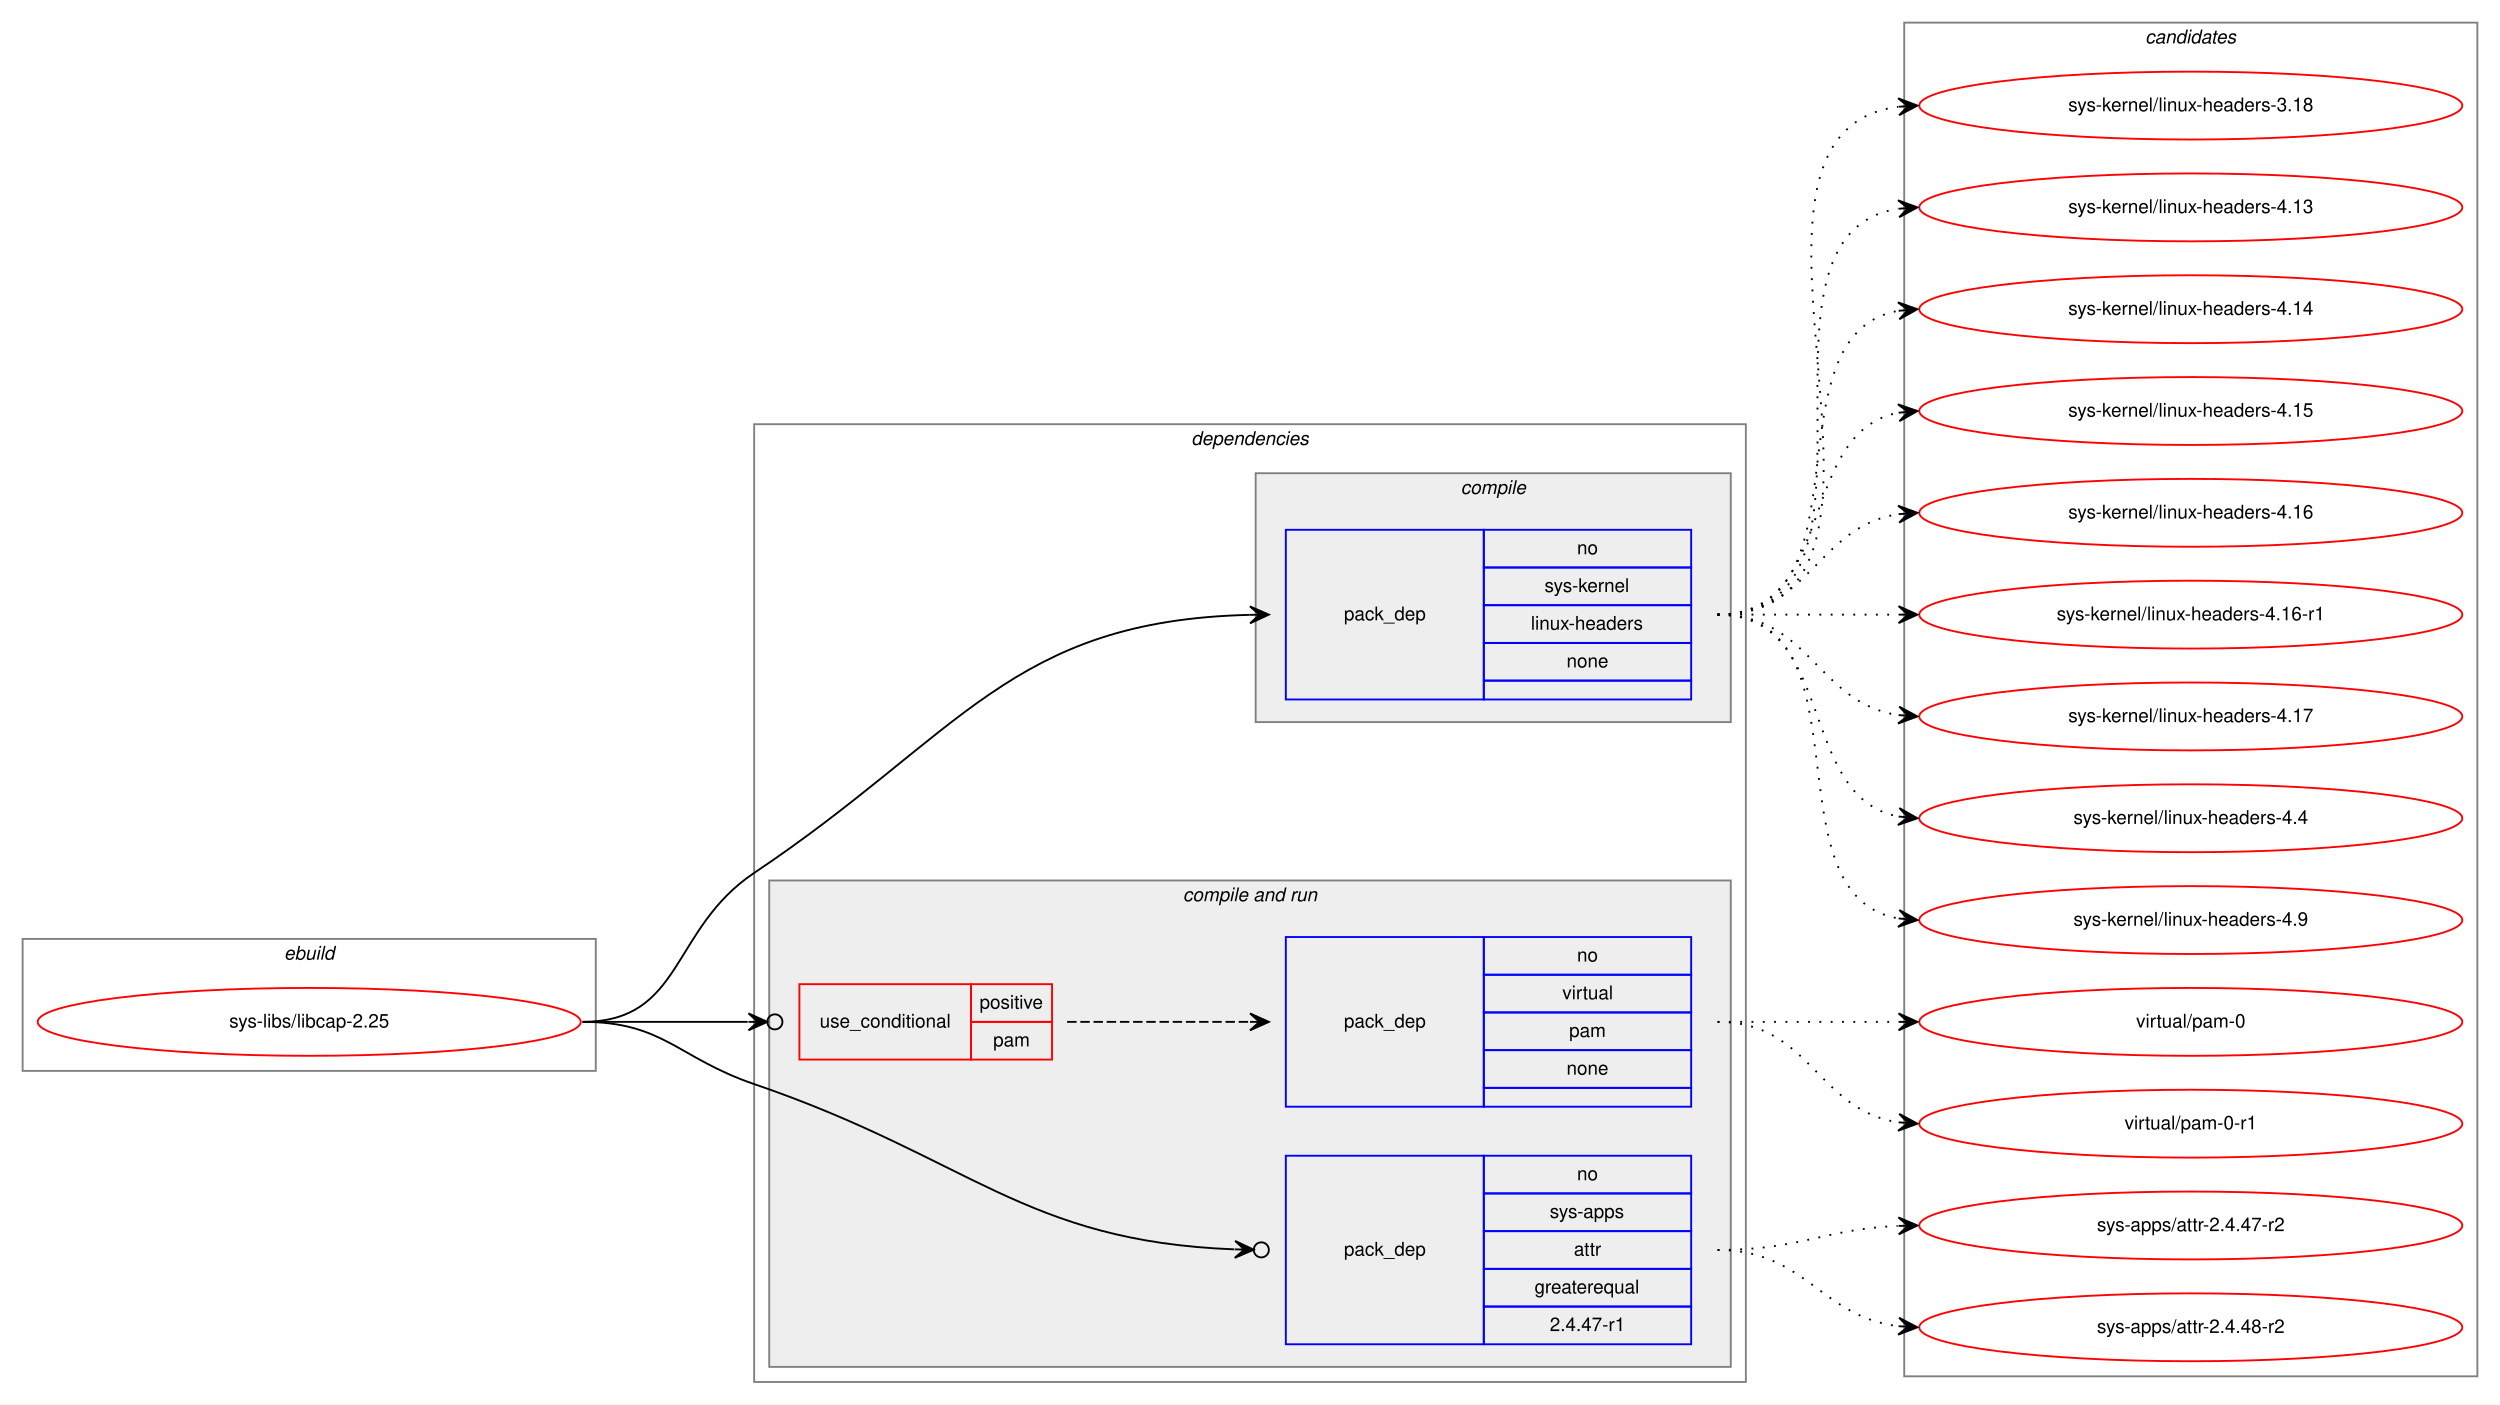
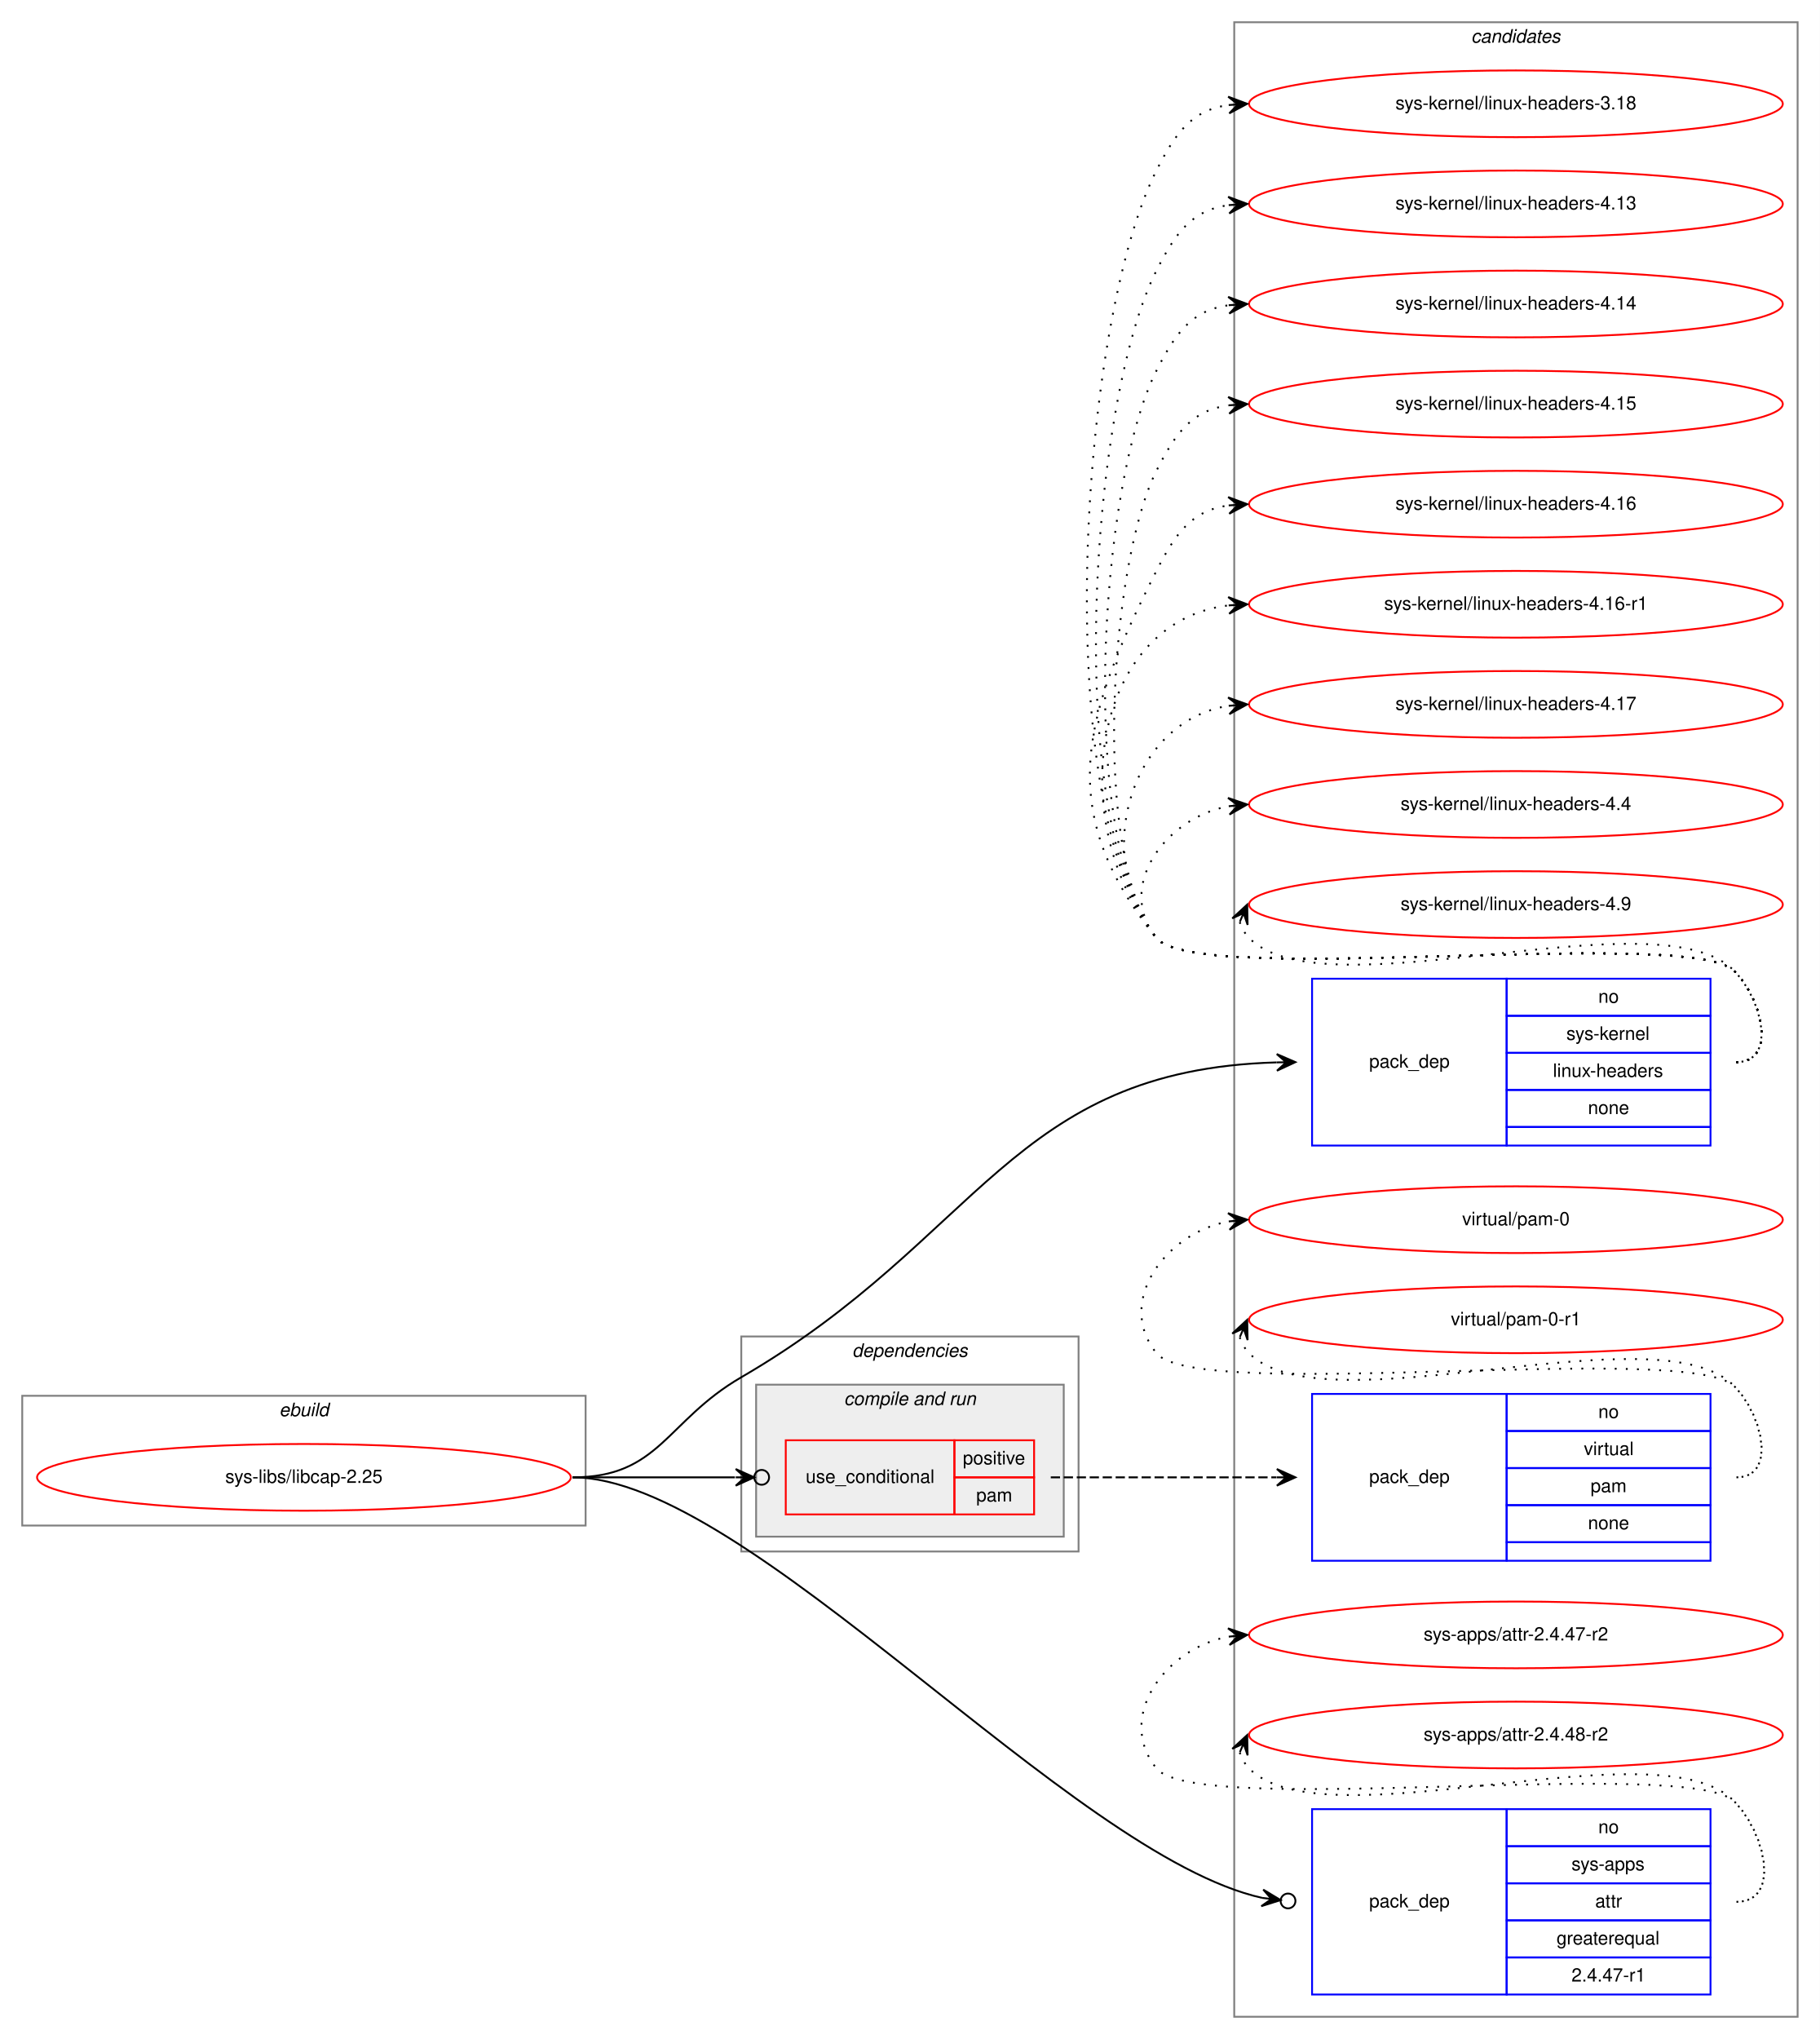
- <svg xmlns="http://www.w3.org/2000/svg" xmlns:xlink="http://www.w3.org/1999/xlink" width="1326pt" height="745pt" viewBox="0.00 0.00 1326.00 745.00">
-   <g id="graph0" class="graph" transform="scale(1 1) rotate(0) translate(4 741)">
-     <polygon fill="white" stroke="transparent" points="-4,4 -4,-741 1322,-741 1322,4 -4,4" />
+ <svg xmlns="http://www.w3.org/2000/svg" xmlns:xlink="http://www.w3.org/1999/xlink" width="982pt" height="1100pt" viewBox="0.00 0.00 982.00 1100.00">
+   <g id="graph0" class="graph" transform="scale(1 1) rotate(0) translate(4 1096)">
+     <polygon fill="white" stroke="transparent" points="-4,4 -4,-1096 978,-1096 978,4 -4,4" />
    <g id="clust1" class="cluster">
-       <polygon fill="none" stroke="gray" points="8,-173 8,-243 312,-243 312,-173 8,-173" />
-       <text text-anchor="start" x="146.66" y="-232" font-family="Helvetica,sans-Serif" font-style="italic" font-size="10.00">ebuild</text>
+       <polygon fill="none" stroke="gray" points="8,-273 8,-343 312,-343 312,-273 8,-273" />
+       <text text-anchor="start" x="146.66" y="-332" font-family="Helvetica,sans-Serif" font-style="italic" font-size="10.00">ebuild</text>
+     </g>
+     <g id="clust10" class="cluster">
+       <polygon fill="none" stroke="gray" points="662,-8 662,-1084 966,-1084 966,-8 662,-8" />
+       <text text-anchor="start" x="789.82" y="-1073" font-family="Helvetica,sans-Serif" font-style="italic" font-size="10.00">candidates</text>
    </g>
    <g id="clust2" class="cluster">
-       <polygon fill="none" stroke="gray" points="396,-8 396,-516 922,-516 922,-8 396,-8" />
-       <text text-anchor="start" x="627.86" y="-505" font-family="Helvetica,sans-Serif" font-style="italic" font-size="10.00">dependencies</text>
-     </g>
-     <g id="clust3" class="cluster">
-       <polygon fill="#eeeeee" stroke="gray" points="662,-358 662,-490 914,-490 914,-358 662,-358" />
-       <text text-anchor="start" x="770.77" y="-479" font-family="Helvetica,sans-Serif" font-style="italic" font-size="10.00">compile</text>
+       <polygon fill="none" stroke="gray" points="396,-259 396,-375 578,-375 578,-259 396,-259" />
+       <text text-anchor="start" x="455.86" y="-364" font-family="Helvetica,sans-Serif" font-style="italic" font-size="10.00">dependencies</text>
    </g>
    <g id="clust5" class="cluster">
-       <polygon fill="#eeeeee" stroke="gray" points="404,-16 404,-274 914,-274 914,-16 404,-16" />
-       <text text-anchor="start" x="623.42" y="-263" font-family="Helvetica,sans-Serif" font-style="italic" font-size="10.00">compile and run</text>
-     </g>
-     <g id="clust10" class="cluster">
-       <polygon fill="none" stroke="gray" points="1006,-11 1006,-729 1310,-729 1310,-11 1006,-11" />
-       <text text-anchor="start" x="1133.82" y="-718" font-family="Helvetica,sans-Serif" font-style="italic" font-size="10.00">candidates</text>
+       <polygon fill="#eeeeee" stroke="gray" points="404,-267 404,-349 570,-349 570,-267 404,-267" />
+       <text text-anchor="start" x="451.42" y="-338" font-family="Helvetica,sans-Serif" font-style="italic" font-size="10.00">compile and run</text>
    </g>
    <g id="node1" class="node">
      <g id="a_node1">
        <a xlink:href="../sys-libs/libcap-2.25.svg" xlink:title="sys-libs/libcap-2.25">
-           <ellipse fill="none" stroke="red" cx="160" cy="-199" rx="144" ry="18" />
-           <text text-anchor="middle" x="160" y="-196" font-family="Helvetica,sans-Serif" font-size="10.00">sys-libs/libcap-2.25</text>
+           <ellipse fill="none" stroke="red" cx="160" cy="-299" rx="144" ry="18" />
+           <text text-anchor="middle" x="160" y="-296" font-family="Helvetica,sans-Serif" font-size="10.00">sys-libs/libcap-2.25</text>
        </a>
      </g>
    </g>
    <g id="node2" class="node">
-       <polygon fill="none" stroke="blue" points="678,-370 678,-460 783,-460 783,-370 678,-370" />
-       <text text-anchor="start" x="708.82" y="-412" font-family="Helvetica,sans-Serif" font-size="10.00">pack_dep</text>
-       <polygon fill="none" stroke="blue" points="783,-440 783,-460 893,-460 893,-440 783,-440" />
-       <text text-anchor="start" x="832.44" y="-447" font-family="Helvetica,sans-Serif" font-size="10.00">no</text>
-       <polygon fill="none" stroke="blue" points="783,-420 783,-440 893,-440 893,-420 783,-420" />
-       <text text-anchor="start" x="815.22" y="-427" font-family="Helvetica,sans-Serif" font-size="10.00">sys-kernel</text>
-       <polygon fill="none" stroke="blue" points="783,-400 783,-420 893,-420 893,-400 783,-400" />
-       <text text-anchor="start" x="807.98" y="-407" font-family="Helvetica,sans-Serif" font-size="10.00">linux-headers</text>
-       <polygon fill="none" stroke="blue" points="783,-380 783,-400 893,-400 893,-380 783,-380" />
-       <text text-anchor="start" x="826.88" y="-387" font-family="Helvetica,sans-Serif" font-size="10.00">none</text>
-       <polygon fill="none" stroke="blue" points="783,-370 783,-380 893,-380 893,-370 783,-370" />
+       <polygon fill="none" stroke="blue" points="704,-478 704,-568 809,-568 809,-478 704,-478" />
+       <text text-anchor="start" x="734.82" y="-520" font-family="Helvetica,sans-Serif" font-size="10.00">pack_dep</text>
+       <polygon fill="none" stroke="blue" points="809,-548 809,-568 919,-568 919,-548 809,-548" />
+       <text text-anchor="start" x="858.44" y="-555" font-family="Helvetica,sans-Serif" font-size="10.00">no</text>
+       <polygon fill="none" stroke="blue" points="809,-528 809,-548 919,-548 919,-528 809,-528" />
+       <text text-anchor="start" x="841.22" y="-535" font-family="Helvetica,sans-Serif" font-size="10.00">sys-kernel</text>
+       <polygon fill="none" stroke="blue" points="809,-508 809,-528 919,-528 919,-508 809,-508" />
+       <text text-anchor="start" x="833.98" y="-515" font-family="Helvetica,sans-Serif" font-size="10.00">linux-headers</text>
+       <polygon fill="none" stroke="blue" points="809,-488 809,-508 919,-508 919,-488 809,-488" />
+       <text text-anchor="start" x="852.88" y="-495" font-family="Helvetica,sans-Serif" font-size="10.00">none</text>
+       <polygon fill="none" stroke="blue" points="809,-478 809,-488 919,-488 919,-478 809,-478" />
    </g>
    <g id="edge1" class="edge">
-       <path fill="none" stroke="black" d="M305,-199C358.56,-199 351.5,-248.2 396,-278 505.94,-351.61 531.95,-411.87 658.87,-414.88" />
-       <polygon fill="black" stroke="black" points="669,-415 658.95,-419.38 664,-414.94 659,-414.88 659,-414.88 659,-414.88 664,-414.94 659.05,-410.38 669,-415 669,-415" />
+       <path fill="none" stroke="black" d="M305,-299C352.03,-299 355.33,-329.38 396,-353 525.21,-428.06 541.45,-518.82 684.91,-522.86" />
+       <polygon fill="black" stroke="black" points="695,-523 684.94,-527.36 690,-522.93 685,-522.86 685,-522.86 685,-522.86 690,-522.93 685.06,-518.36 695,-523 695,-523" />
    </g>
    <g id="node3" class="node">
-       <polygon fill="none" stroke="red" points="420,-179 420,-219 511,-219 511,-179 420,-179" />
-       <text text-anchor="start" x="430.75" y="-196" font-family="Helvetica,sans-Serif" font-size="10.00">use_conditional</text>
-       <polygon fill="none" stroke="red" points="511,-199 511,-219 554,-219 554,-199 511,-199" />
-       <text text-anchor="start" x="515.55" y="-206" font-family="Helvetica,sans-Serif" font-size="10.00">positive</text>
-       <polygon fill="none" stroke="red" points="511,-179 511,-199 554,-199 554,-179 511,-179" />
-       <text text-anchor="start" x="522.77" y="-186" font-family="Helvetica,sans-Serif" font-size="10.00">pam</text>
+       <polygon fill="none" stroke="red" points="420,-279 420,-319 511,-319 511,-279 420,-279" />
+       <text text-anchor="start" x="430.75" y="-296" font-family="Helvetica,sans-Serif" font-size="10.00">use_conditional</text>
+       <polygon fill="none" stroke="red" points="511,-299 511,-319 554,-319 554,-299 511,-299" />
+       <text text-anchor="start" x="515.55" y="-306" font-family="Helvetica,sans-Serif" font-size="10.00">positive</text>
+       <polygon fill="none" stroke="red" points="511,-279 511,-299 554,-299 554,-279 511,-279" />
+       <text text-anchor="start" x="522.77" y="-286" font-family="Helvetica,sans-Serif" font-size="10.00">pam</text>
    </g>
    <g id="edge3" class="edge">
-       <path fill="none" stroke="black" d="M305,-199C345.3,-199 359.75,-199 392.57,-199" />
-       <ellipse fill="none" stroke="black" cx="407" cy="-199" rx="4" ry="4" />
-       <polygon fill="black" stroke="black" points="403,-199 393,-203.5 398,-199 393,-199 393,-199 393,-199 398,-199 393,-194.5 403,-199 403,-199" />
+       <path fill="none" stroke="black" d="M305,-299C345.3,-299 359.75,-299 392.57,-299" />
+       <ellipse fill="none" stroke="black" cx="407" cy="-299" rx="4" ry="4" />
+       <polygon fill="black" stroke="black" points="403,-299 393,-303.5 398,-299 393,-299 393,-299 393,-299 398,-299 393,-294.5 403,-299 403,-299" />
    </g>
    <g id="node5" class="node">
-       <polygon fill="none" stroke="blue" points="678,-28 678,-128 783,-128 783,-28 678,-28" />
-       <text text-anchor="start" x="708.82" y="-75" font-family="Helvetica,sans-Serif" font-size="10.00">pack_dep</text>
-       <polygon fill="none" stroke="blue" points="783,-108 783,-128 893,-128 893,-108 783,-108" />
-       <text text-anchor="start" x="832.44" y="-115" font-family="Helvetica,sans-Serif" font-size="10.00">no</text>
-       <polygon fill="none" stroke="blue" points="783,-88 783,-108 893,-108 893,-88 783,-88" />
-       <text text-anchor="start" x="817.99" y="-95" font-family="Helvetica,sans-Serif" font-size="10.00">sys-apps</text>
-       <polygon fill="none" stroke="blue" points="783,-68 783,-88 893,-88 893,-68 783,-68" />
-       <text text-anchor="start" x="830.78" y="-75" font-family="Helvetica,sans-Serif" font-size="10.00">attr</text>
-       <polygon fill="none" stroke="blue" points="783,-48 783,-68 893,-68 893,-48 783,-48" />
-       <text text-anchor="start" x="809.92" y="-55" font-family="Helvetica,sans-Serif" font-size="10.00">greaterequal</text>
-       <polygon fill="none" stroke="blue" points="783,-28 783,-48 893,-48 893,-28 783,-28" />
-       <text text-anchor="start" x="817.99" y="-35" font-family="Helvetica,sans-Serif" font-size="10.00">2.4.47-r1</text>
+       <polygon fill="none" stroke="blue" points="704,-20 704,-120 809,-120 809,-20 704,-20" />
+       <text text-anchor="start" x="734.82" y="-67" font-family="Helvetica,sans-Serif" font-size="10.00">pack_dep</text>
+       <polygon fill="none" stroke="blue" points="809,-100 809,-120 919,-120 919,-100 809,-100" />
+       <text text-anchor="start" x="858.44" y="-107" font-family="Helvetica,sans-Serif" font-size="10.00">no</text>
+       <polygon fill="none" stroke="blue" points="809,-80 809,-100 919,-100 919,-80 809,-80" />
+       <text text-anchor="start" x="843.99" y="-87" font-family="Helvetica,sans-Serif" font-size="10.00">sys-apps</text>
+       <polygon fill="none" stroke="blue" points="809,-60 809,-80 919,-80 919,-60 809,-60" />
+       <text text-anchor="start" x="856.78" y="-67" font-family="Helvetica,sans-Serif" font-size="10.00">attr</text>
+       <polygon fill="none" stroke="blue" points="809,-40 809,-60 919,-60 919,-40 809,-40" />
+       <text text-anchor="start" x="835.92" y="-47" font-family="Helvetica,sans-Serif" font-size="10.00">greaterequal</text>
+       <polygon fill="none" stroke="blue" points="809,-20 809,-40 919,-40 919,-20 809,-20" />
+       <text text-anchor="start" x="843.99" y="-27" font-family="Helvetica,sans-Serif" font-size="10.00">2.4.47-r1</text>
    </g>
    <g id="edge4" class="edge">
-       <path fill="none" stroke="black" d="M305,-199C348.02,-199 355.3,-179.94 396,-166 510.6,-126.76 538.8,-82.64 650.69,-78.34" />
-       <ellipse fill="none" stroke="black" cx="665" cy="-78.07" rx="4" ry="4" />
-       <polygon fill="black" stroke="black" points="661,-78.15 651.09,-82.83 656,-78.24 651,-78.34 651,-78.34 651,-78.34 656,-78.24 650.92,-73.84 661,-78.15 661,-78.15" />
+       <path fill="none" stroke="black" d="M305,-299C399.81,-299 573.37,-95.21 677.1,-72.12" />
+       <ellipse fill="none" stroke="black" cx="691.03" cy="-70.47" rx="4" ry="4" />
+       <polygon fill="black" stroke="black" points="687.06,-70.94 677.65,-76.59 682.09,-71.53 677.13,-72.12 677.13,-72.12 677.13,-72.12 682.09,-71.53 676.6,-67.65 687.06,-70.94 687.06,-70.94" />
    </g>
    <g id="node6" class="node">
      <g id="a_node6">
        <a xlink:href="../sys-kernel/linux-headers-3.18.svg" xlink:title="sys-kernel/linux-headers-3.18">
-           <ellipse fill="none" stroke="red" cx="1158" cy="-685" rx="144" ry="18" />
-           <text text-anchor="middle" x="1158" y="-682" font-family="Helvetica,sans-Serif" font-size="10.00">sys-kernel/linux-headers-3.18</text>
+           <ellipse fill="none" stroke="red" cx="814" cy="-1040" rx="144" ry="18" />
+           <text text-anchor="middle" x="814" y="-1037" font-family="Helvetica,sans-Serif" font-size="10.00">sys-kernel/linux-headers-3.18</text>
        </a>
      </g>
    </g>
    <g id="edge5" class="edge">
-       <path fill="none" stroke="black" stroke-dasharray="1,5" d="M907,-415C1032.27,-415 892.46,-669.92 1002.71,-684.36" />
-       <polygon fill="black" stroke="black" points="1013,-685 1002.74,-688.87 1008.01,-684.69 1003.02,-684.38 1003.02,-684.38 1003.02,-684.38 1008.01,-684.69 1003.3,-679.89 1013,-685 1013,-685" />
+       <path fill="none" stroke="black" stroke-dasharray="1,5" d="M933,-523C954.78,-523 947.3,-556.5 932,-572 907.61,-596.71 641.83,-563 620,-590 562.16,-661.55 578.45,-921.92 620,-1004 630.54,-1024.81 639.26,-1036.52 658.83,-1039.33" />
+       <polygon fill="black" stroke="black" points="669,-1040 658.73,-1043.84 664.01,-1039.67 659.02,-1039.34 659.02,-1039.34 659.02,-1039.34 664.01,-1039.67 659.32,-1034.85 669,-1040 669,-1040" />
    </g>
    <g id="node7" class="node">
      <g id="a_node7">
        <a xlink:href="../sys-kernel/linux-headers-4.13.svg" xlink:title="sys-kernel/linux-headers-4.13">
-           <ellipse fill="none" stroke="red" cx="1158" cy="-631" rx="144" ry="18" />
-           <text text-anchor="middle" x="1158" y="-628" font-family="Helvetica,sans-Serif" font-size="10.00">sys-kernel/linux-headers-4.13</text>
+           <ellipse fill="none" stroke="red" cx="814" cy="-986" rx="144" ry="18" />
+           <text text-anchor="middle" x="814" y="-983" font-family="Helvetica,sans-Serif" font-size="10.00">sys-kernel/linux-headers-4.13</text>
        </a>
      </g>
    </g>
    <g id="edge6" class="edge">
-       <path fill="none" stroke="black" stroke-dasharray="1,5" d="M907,-415C1010.28,-415 913.19,-616.49 1002.77,-630.26" />
-       <polygon fill="black" stroke="black" points="1013,-631 1002.7,-634.77 1008.01,-630.64 1003.03,-630.28 1003.03,-630.28 1003.03,-630.28 1008.01,-630.64 1003.35,-625.79 1013,-631 1013,-631" />
+       <path fill="none" stroke="black" stroke-dasharray="1,5" d="M933,-523C954.78,-523 947.3,-556.5 932,-572 907.61,-596.71 641.83,-563 620,-590 569.71,-652.21 583.87,-878.62 620,-950 630.54,-970.81 639.26,-982.52 658.83,-985.33" />
+       <polygon fill="black" stroke="black" points="669,-986 658.73,-989.84 664.01,-985.67 659.02,-985.34 659.02,-985.34 659.02,-985.34 664.01,-985.67 659.32,-980.85 669,-986 669,-986" />
    </g>
    <g id="node8" class="node">
      <g id="a_node8">
        <a xlink:href="../sys-kernel/linux-headers-4.14.svg" xlink:title="sys-kernel/linux-headers-4.14">
-           <ellipse fill="none" stroke="red" cx="1158" cy="-577" rx="144" ry="18" />
-           <text text-anchor="middle" x="1158" y="-574" font-family="Helvetica,sans-Serif" font-size="10.00">sys-kernel/linux-headers-4.14</text>
+           <ellipse fill="none" stroke="red" cx="814" cy="-932" rx="144" ry="18" />
+           <text text-anchor="middle" x="814" y="-929" font-family="Helvetica,sans-Serif" font-size="10.00">sys-kernel/linux-headers-4.14</text>
        </a>
      </g>
    </g>
    <g id="edge7" class="edge">
-       <path fill="none" stroke="black" stroke-dasharray="1,5" d="M907,-415C989.35,-415 932.36,-563.38 1002.73,-576.13" />
-       <polygon fill="black" stroke="black" points="1013,-577 1002.66,-580.64 1008.02,-576.58 1003.04,-576.15 1003.04,-576.15 1003.04,-576.15 1008.02,-576.58 1003.42,-571.67 1013,-577 1013,-577" />
+       <path fill="none" stroke="black" stroke-dasharray="1,5" d="M933,-523C954.78,-523 947.3,-556.5 932,-572 907.61,-596.71 641.83,-563 620,-590 577.25,-642.88 589.29,-835.33 620,-896 630.54,-916.81 639.26,-928.52 658.83,-931.33" />
+       <polygon fill="black" stroke="black" points="669,-932 658.73,-935.84 664.01,-931.67 659.02,-931.34 659.02,-931.34 659.02,-931.34 664.01,-931.67 659.32,-926.85 669,-932 669,-932" />
    </g>
    <g id="node9" class="node">
      <g id="a_node9">
        <a xlink:href="../sys-kernel/linux-headers-4.15.svg" xlink:title="sys-kernel/linux-headers-4.15">
-           <ellipse fill="none" stroke="red" cx="1158" cy="-523" rx="144" ry="18" />
-           <text text-anchor="middle" x="1158" y="-520" font-family="Helvetica,sans-Serif" font-size="10.00">sys-kernel/linux-headers-4.15</text>
+           <ellipse fill="none" stroke="red" cx="814" cy="-878" rx="144" ry="18" />
+           <text text-anchor="middle" x="814" y="-875" font-family="Helvetica,sans-Serif" font-size="10.00">sys-kernel/linux-headers-4.15</text>
        </a>
      </g>
    </g>
    <g id="edge8" class="edge">
-       <path fill="none" stroke="black" stroke-dasharray="1,5" d="M907,-415C970.58,-415 948.58,-511.51 1002.79,-522.07" />
-       <polygon fill="black" stroke="black" points="1013,-523 1002.63,-526.57 1008.02,-522.54 1003.04,-522.09 1003.04,-522.09 1003.04,-522.09 1008.02,-522.54 1003.45,-517.61 1013,-523 1013,-523" />
+       <path fill="none" stroke="black" stroke-dasharray="1,5" d="M933,-523C954.78,-523 947.3,-556.5 932,-572 907.61,-596.71 641.83,-563 620,-590 584.79,-633.55 594.71,-792.04 620,-842 630.54,-862.81 639.26,-874.52 658.83,-877.33" />
+       <polygon fill="black" stroke="black" points="669,-878 658.73,-881.84 664.01,-877.67 659.02,-877.34 659.02,-877.34 659.02,-877.34 664.01,-877.67 659.32,-872.85 669,-878 669,-878" />
    </g>
    <g id="node10" class="node">
      <g id="a_node10">
        <a xlink:href="../sys-kernel/linux-headers-4.16.svg" xlink:title="sys-kernel/linux-headers-4.16">
-           <ellipse fill="none" stroke="red" cx="1158" cy="-469" rx="144" ry="18" />
-           <text text-anchor="middle" x="1158" y="-466" font-family="Helvetica,sans-Serif" font-size="10.00">sys-kernel/linux-headers-4.16</text>
+           <ellipse fill="none" stroke="red" cx="814" cy="-824" rx="144" ry="18" />
+           <text text-anchor="middle" x="814" y="-821" font-family="Helvetica,sans-Serif" font-size="10.00">sys-kernel/linux-headers-4.16</text>
        </a>
      </g>
    </g>
    <g id="edge9" class="edge">
-       <path fill="none" stroke="black" stroke-dasharray="1,5" d="M907,-415C956.26,-415 959.85,-461.87 1002.86,-468.28" />
-       <polygon fill="black" stroke="black" points="1013,-469 1002.71,-472.78 1008.01,-468.64 1003.03,-468.29 1003.03,-468.29 1003.03,-468.29 1008.01,-468.64 1003.35,-463.8 1013,-469 1013,-469" />
+       <path fill="none" stroke="black" stroke-dasharray="1,5" d="M933,-523C954.78,-523 947.3,-556.5 932,-572 907.61,-596.71 641.83,-563 620,-590 564.68,-658.43 580.26,-709.49 620,-788 630.54,-808.81 639.26,-820.52 658.83,-823.33" />
+       <polygon fill="black" stroke="black" points="669,-824 658.73,-827.84 664.01,-823.67 659.02,-823.34 659.02,-823.34 659.02,-823.34 664.01,-823.67 659.32,-818.85 669,-824 669,-824" />
    </g>
    <g id="node11" class="node">
      <g id="a_node11">
        <a xlink:href="../sys-kernel/linux-headers-4.16-r1.svg" xlink:title="sys-kernel/linux-headers-4.16-r1">
-           <ellipse fill="none" stroke="red" cx="1158" cy="-415" rx="144" ry="18" />
-           <text text-anchor="middle" x="1158" y="-412" font-family="Helvetica,sans-Serif" font-size="10.00">sys-kernel/linux-headers-4.16-r1</text>
+           <ellipse fill="none" stroke="red" cx="814" cy="-770" rx="144" ry="18" />
+           <text text-anchor="middle" x="814" y="-767" font-family="Helvetica,sans-Serif" font-size="10.00">sys-kernel/linux-headers-4.16-r1</text>
        </a>
      </g>
    </g>
    <g id="edge10" class="edge">
-       <path fill="none" stroke="black" stroke-dasharray="1,5" d="M907,-415C950.43,-415 963.83,-415 1002.57,-415" />
-       <polygon fill="black" stroke="black" points="1013,-415 1003,-419.5 1008,-415 1003,-415 1003,-415 1003,-415 1008,-415 1003,-410.5 1013,-415 1013,-415" />
+       <path fill="none" stroke="black" stroke-dasharray="1,5" d="M933,-523C954.78,-523 947.3,-556.5 932,-572 907.61,-596.71 641.83,-563 620,-590 570.12,-651.71 584.65,-760.17 658.67,-769.37" />
+       <polygon fill="black" stroke="black" points="669,-770 658.75,-773.89 664.01,-769.7 659.02,-769.39 659.02,-769.39 659.02,-769.39 664.01,-769.7 659.29,-764.9 669,-770 669,-770" />
    </g>
    <g id="node12" class="node">
      <g id="a_node12">
        <a xlink:href="../sys-kernel/linux-headers-4.17.svg" xlink:title="sys-kernel/linux-headers-4.17">
-           <ellipse fill="none" stroke="red" cx="1158" cy="-361" rx="144" ry="18" />
-           <text text-anchor="middle" x="1158" y="-358" font-family="Helvetica,sans-Serif" font-size="10.00">sys-kernel/linux-headers-4.17</text>
+           <ellipse fill="none" stroke="red" cx="814" cy="-716" rx="144" ry="18" />
+           <text text-anchor="middle" x="814" y="-713" font-family="Helvetica,sans-Serif" font-size="10.00">sys-kernel/linux-headers-4.17</text>
        </a>
      </g>
    </g>
    <g id="edge11" class="edge">
-       <path fill="none" stroke="black" stroke-dasharray="1,5" d="M907,-415C956.26,-415 959.85,-368.13 1002.86,-361.72" />
-       <polygon fill="black" stroke="black" points="1013,-361 1003.35,-366.2 1008.01,-361.36 1003.03,-361.71 1003.03,-361.71 1003.03,-361.71 1008.01,-361.36 1002.71,-357.22 1013,-361 1013,-361" />
+       <path fill="none" stroke="black" stroke-dasharray="1,5" d="M933,-523C954.78,-523 947.3,-556.5 932,-572 907.61,-596.71 641.83,-563 620,-590 584.44,-633.99 606.01,-706.82 658.79,-715.21" />
+       <polygon fill="black" stroke="black" points="669,-716 658.68,-719.71 664.02,-715.61 659.03,-715.22 659.03,-715.22 659.03,-715.22 664.02,-715.61 659.38,-710.74 669,-716 669,-716" />
    </g>
    <g id="node13" class="node">
      <g id="a_node13">
        <a xlink:href="../sys-kernel/linux-headers-4.4.svg" xlink:title="sys-kernel/linux-headers-4.4">
-           <ellipse fill="none" stroke="red" cx="1158" cy="-307" rx="144" ry="18" />
-           <text text-anchor="middle" x="1158" y="-304" font-family="Helvetica,sans-Serif" font-size="10.00">sys-kernel/linux-headers-4.4</text>
+           <ellipse fill="none" stroke="red" cx="814" cy="-662" rx="144" ry="18" />
+           <text text-anchor="middle" x="814" y="-659" font-family="Helvetica,sans-Serif" font-size="10.00">sys-kernel/linux-headers-4.4</text>
        </a>
      </g>
    </g>
    <g id="edge12" class="edge">
-       <path fill="none" stroke="black" stroke-dasharray="1,5" d="M907,-415C970.58,-415 948.58,-318.49 1002.79,-307.93" />
-       <polygon fill="black" stroke="black" points="1013,-307 1003.45,-312.39 1008.02,-307.46 1003.04,-307.91 1003.04,-307.91 1003.04,-307.91 1008.02,-307.46 1002.63,-303.43 1013,-307 1013,-307" />
+       <path fill="none" stroke="black" stroke-dasharray="1,5" d="M933,-523C954.78,-523 947.3,-556.5 932,-572 907.61,-596.71 641.83,-563 620,-590 597.85,-617.4 624.55,-654.57 658.71,-661.02" />
+       <polygon fill="black" stroke="black" points="669,-662 658.62,-665.54 664.02,-661.53 659.04,-661.06 659.04,-661.06 659.04,-661.06 664.02,-661.53 659.47,-656.58 669,-662 669,-662" />
    </g>
    <g id="node14" class="node">
      <g id="a_node14">
        <a xlink:href="../sys-kernel/linux-headers-4.9.svg" xlink:title="sys-kernel/linux-headers-4.9">
-           <ellipse fill="none" stroke="red" cx="1158" cy="-253" rx="144" ry="18" />
-           <text text-anchor="middle" x="1158" y="-250" font-family="Helvetica,sans-Serif" font-size="10.00">sys-kernel/linux-headers-4.9</text>
+           <ellipse fill="none" stroke="red" cx="814" cy="-608" rx="144" ry="18" />
+           <text text-anchor="middle" x="814" y="-605" font-family="Helvetica,sans-Serif" font-size="10.00">sys-kernel/linux-headers-4.9</text>
        </a>
      </g>
    </g>
    <g id="edge13" class="edge">
-       <path fill="none" stroke="black" stroke-dasharray="1,5" d="M907,-415C989.35,-415 932.36,-266.62 1002.73,-253.87" />
-       <polygon fill="black" stroke="black" points="1013,-253 1003.42,-258.33 1008.02,-253.42 1003.04,-253.85 1003.04,-253.85 1003.04,-253.85 1008.02,-253.42 1002.66,-249.36 1013,-253 1013,-253" />
+       <path fill="none" stroke="black" stroke-dasharray="1,5" d="M664.98,-598.58C665.95,-595.46 667.8,-592.23 670,-590 711,-548.46 891.74,-614.25 932,-572 947.03,-556.23 954.78,-523 933,-523" />
+       <polygon fill="black" stroke="black" points="669,-608 660.94,-600.57 667.04,-603.4 665.07,-598.8 665.07,-598.8 665.07,-598.8 667.04,-603.4 669.21,-597.04 669,-608 669,-608" />
    </g>
    <g id="node4" class="node">
-       <polygon fill="none" stroke="blue" points="678,-154 678,-244 783,-244 783,-154 678,-154" />
-       <text text-anchor="start" x="708.82" y="-196" font-family="Helvetica,sans-Serif" font-size="10.00">pack_dep</text>
-       <polygon fill="none" stroke="blue" points="783,-224 783,-244 893,-244 893,-224 783,-224" />
-       <text text-anchor="start" x="832.44" y="-231" font-family="Helvetica,sans-Serif" font-size="10.00">no</text>
-       <polygon fill="none" stroke="blue" points="783,-204 783,-224 893,-224 893,-204 783,-204" />
-       <text text-anchor="start" x="824.66" y="-211" font-family="Helvetica,sans-Serif" font-size="10.00">virtual</text>
-       <polygon fill="none" stroke="blue" points="783,-184 783,-204 893,-204 893,-184 783,-184" />
-       <text text-anchor="start" x="828.27" y="-191" font-family="Helvetica,sans-Serif" font-size="10.00">pam</text>
-       <polygon fill="none" stroke="blue" points="783,-164 783,-184 893,-184 893,-164 783,-164" />
-       <text text-anchor="start" x="826.88" y="-171" font-family="Helvetica,sans-Serif" font-size="10.00">none</text>
-       <polygon fill="none" stroke="blue" points="783,-154 783,-164 893,-164 893,-154 783,-154" />
+       <polygon fill="none" stroke="blue" points="704,-254 704,-344 809,-344 809,-254 704,-254" />
+       <text text-anchor="start" x="734.82" y="-296" font-family="Helvetica,sans-Serif" font-size="10.00">pack_dep</text>
+       <polygon fill="none" stroke="blue" points="809,-324 809,-344 919,-344 919,-324 809,-324" />
+       <text text-anchor="start" x="858.44" y="-331" font-family="Helvetica,sans-Serif" font-size="10.00">no</text>
+       <polygon fill="none" stroke="blue" points="809,-304 809,-324 919,-324 919,-304 809,-304" />
+       <text text-anchor="start" x="850.66" y="-311" font-family="Helvetica,sans-Serif" font-size="10.00">virtual</text>
+       <polygon fill="none" stroke="blue" points="809,-284 809,-304 919,-304 919,-284 809,-284" />
+       <text text-anchor="start" x="854.27" y="-291" font-family="Helvetica,sans-Serif" font-size="10.00">pam</text>
+       <polygon fill="none" stroke="blue" points="809,-264 809,-284 919,-284 919,-264 809,-264" />
+       <text text-anchor="start" x="852.88" y="-271" font-family="Helvetica,sans-Serif" font-size="10.00">none</text>
+       <polygon fill="none" stroke="blue" points="809,-254 809,-264 919,-264 919,-254 809,-254" />
    </g>
    <g id="edge2" class="edge">
-       <path fill="none" stroke="black" stroke-dasharray="5,2" d="M562,-199C606.03,-199 619.48,-199 658.97,-199" />
-       <polygon fill="black" stroke="black" points="669,-199 659,-203.5 664,-199 659,-199 659,-199 659,-199 664,-199 659,-194.5 669,-199 669,-199" />
+       <path fill="none" stroke="black" stroke-dasharray="5,2" d="M563,-299C618.11,-299 634.4,-299 684.81,-299" />
+       <polygon fill="black" stroke="black" points="695,-299 685,-303.5 690,-299 685,-299 685,-299 685,-299 690,-299 685,-294.5 695,-299 695,-299" />
    </g>
    <g id="node15" class="node">
      <g id="a_node15">
        <a xlink:href="../virtual/pam-0.svg" xlink:title="virtual/pam-0">
-           <ellipse fill="none" stroke="red" cx="1158" cy="-199" rx="144" ry="18" />
-           <text text-anchor="middle" x="1158" y="-196" font-family="Helvetica,sans-Serif" font-size="10.00">virtual/pam-0</text>
+           <ellipse fill="none" stroke="red" cx="814" cy="-438" rx="144" ry="18" />
+           <text text-anchor="middle" x="814" y="-435" font-family="Helvetica,sans-Serif" font-size="10.00">virtual/pam-0</text>
        </a>
      </g>
    </g>
    <g id="edge14" class="edge">
-       <path fill="none" stroke="black" stroke-dasharray="1,5" d="M907,-199C950.43,-199 963.83,-199 1002.57,-199" />
-       <polygon fill="black" stroke="black" points="1013,-199 1003,-203.5 1008,-199 1003,-199 1003,-199 1003,-199 1008,-199 1003,-194.5 1013,-199 1013,-199" />
+       <path fill="none" stroke="black" stroke-dasharray="1,5" d="M933,-299C954.78,-299 947.3,-332.5 932,-348 907.61,-372.71 641.83,-339 620,-366 597.85,-393.4 624.55,-430.57 658.71,-437.02" />
+       <polygon fill="black" stroke="black" points="669,-438 658.62,-441.54 664.02,-437.53 659.04,-437.06 659.04,-437.06 659.04,-437.06 664.02,-437.53 659.47,-432.58 669,-438 669,-438" />
    </g>
    <g id="node16" class="node">
      <g id="a_node16">
        <a xlink:href="../virtual/pam-0-r1.svg" xlink:title="virtual/pam-0-r1">
-           <ellipse fill="none" stroke="red" cx="1158" cy="-145" rx="144" ry="18" />
-           <text text-anchor="middle" x="1158" y="-142" font-family="Helvetica,sans-Serif" font-size="10.00">virtual/pam-0-r1</text>
+           <ellipse fill="none" stroke="red" cx="814" cy="-384" rx="144" ry="18" />
+           <text text-anchor="middle" x="814" y="-381" font-family="Helvetica,sans-Serif" font-size="10.00">virtual/pam-0-r1</text>
        </a>
      </g>
    </g>
    <g id="edge15" class="edge">
-       <path fill="none" stroke="black" stroke-dasharray="1,5" d="M907,-199C956.26,-199 959.85,-152.13 1002.86,-145.72" />
-       <polygon fill="black" stroke="black" points="1013,-145 1003.35,-150.2 1008.01,-145.36 1003.03,-145.71 1003.03,-145.71 1003.03,-145.71 1008.01,-145.36 1002.71,-141.22 1013,-145 1013,-145" />
+       <path fill="none" stroke="black" stroke-dasharray="1,5" d="M664.98,-374.58C665.95,-371.46 667.8,-368.23 670,-366 711,-324.46 891.74,-390.25 932,-348 947.03,-332.23 954.78,-299 933,-299" />
+       <polygon fill="black" stroke="black" points="669,-384 660.94,-376.57 667.04,-379.4 665.07,-374.8 665.07,-374.8 665.07,-374.8 667.04,-379.4 669.21,-373.04 669,-384 669,-384" />
    </g>
    <g id="node17" class="node">
      <g id="a_node17">
        <a xlink:href="../sys-apps/attr-2.4.47-r2.svg" xlink:title="sys-apps/attr-2.4.47-r2">
-           <ellipse fill="none" stroke="red" cx="1158" cy="-91" rx="144" ry="18" />
-           <text text-anchor="middle" x="1158" y="-88" font-family="Helvetica,sans-Serif" font-size="10.00">sys-apps/attr-2.4.47-r2</text>
+           <ellipse fill="none" stroke="red" cx="814" cy="-214" rx="144" ry="18" />
+           <text text-anchor="middle" x="814" y="-211" font-family="Helvetica,sans-Serif" font-size="10.00">sys-apps/attr-2.4.47-r2</text>
        </a>
      </g>
    </g>
    <g id="edge16" class="edge">
-       <path fill="none" stroke="black" stroke-dasharray="1,5" d="M907,-78C950.76,-78 963.58,-89.05 1002.51,-90.77" />
-       <polygon fill="black" stroke="black" points="1013,-91 1002.91,-95.28 1008,-90.89 1003,-90.78 1003,-90.78 1003,-90.78 1008,-90.89 1003.1,-86.29 1013,-91 1013,-91" />
+       <path fill="none" stroke="black" stroke-dasharray="1,5" d="M933,-70C957,-70 948.85,-106.9 932,-124 907.63,-148.73 641.83,-115 620,-142 597.85,-169.4 624.55,-206.57 658.71,-213.02" />
+       <polygon fill="black" stroke="black" points="669,-214 658.62,-217.54 664.02,-213.53 659.04,-213.06 659.04,-213.06 659.04,-213.06 664.02,-213.53 659.47,-208.58 669,-214 669,-214" />
    </g>
    <g id="node18" class="node">
      <g id="a_node18">
        <a xlink:href="../sys-apps/attr-2.4.48-r2.svg" xlink:title="sys-apps/attr-2.4.48-r2">
-           <ellipse fill="none" stroke="red" cx="1158" cy="-37" rx="144" ry="18" />
-           <text text-anchor="middle" x="1158" y="-34" font-family="Helvetica,sans-Serif" font-size="10.00">sys-apps/attr-2.4.48-r2</text>
+           <ellipse fill="none" stroke="red" cx="814" cy="-160" rx="144" ry="18" />
+           <text text-anchor="middle" x="814" y="-157" font-family="Helvetica,sans-Serif" font-size="10.00">sys-apps/attr-2.4.48-r2</text>
        </a>
      </g>
    </g>
    <g id="edge17" class="edge">
-       <path fill="none" stroke="black" stroke-dasharray="1,5" d="M907,-78C953.96,-78 961.56,-42.56 1002.99,-37.58" />
-       <polygon fill="black" stroke="black" points="1013,-37 1003.28,-42.07 1008.01,-37.29 1003.02,-37.58 1003.02,-37.58 1003.02,-37.58 1008.01,-37.29 1002.76,-33.09 1013,-37 1013,-37" />
+       <path fill="none" stroke="black" stroke-dasharray="1,5" d="M664.98,-150.58C665.95,-147.46 667.8,-144.23 670,-142 711,-100.46 891.78,-166.29 932,-124 948.54,-106.61 957,-70 933,-70" />
+       <polygon fill="black" stroke="black" points="669,-160 660.94,-152.57 667.04,-155.4 665.07,-150.8 665.07,-150.8 665.07,-150.8 667.04,-155.4 669.21,-149.04 669,-160 669,-160" />
    </g>
  </g>
</svg>
